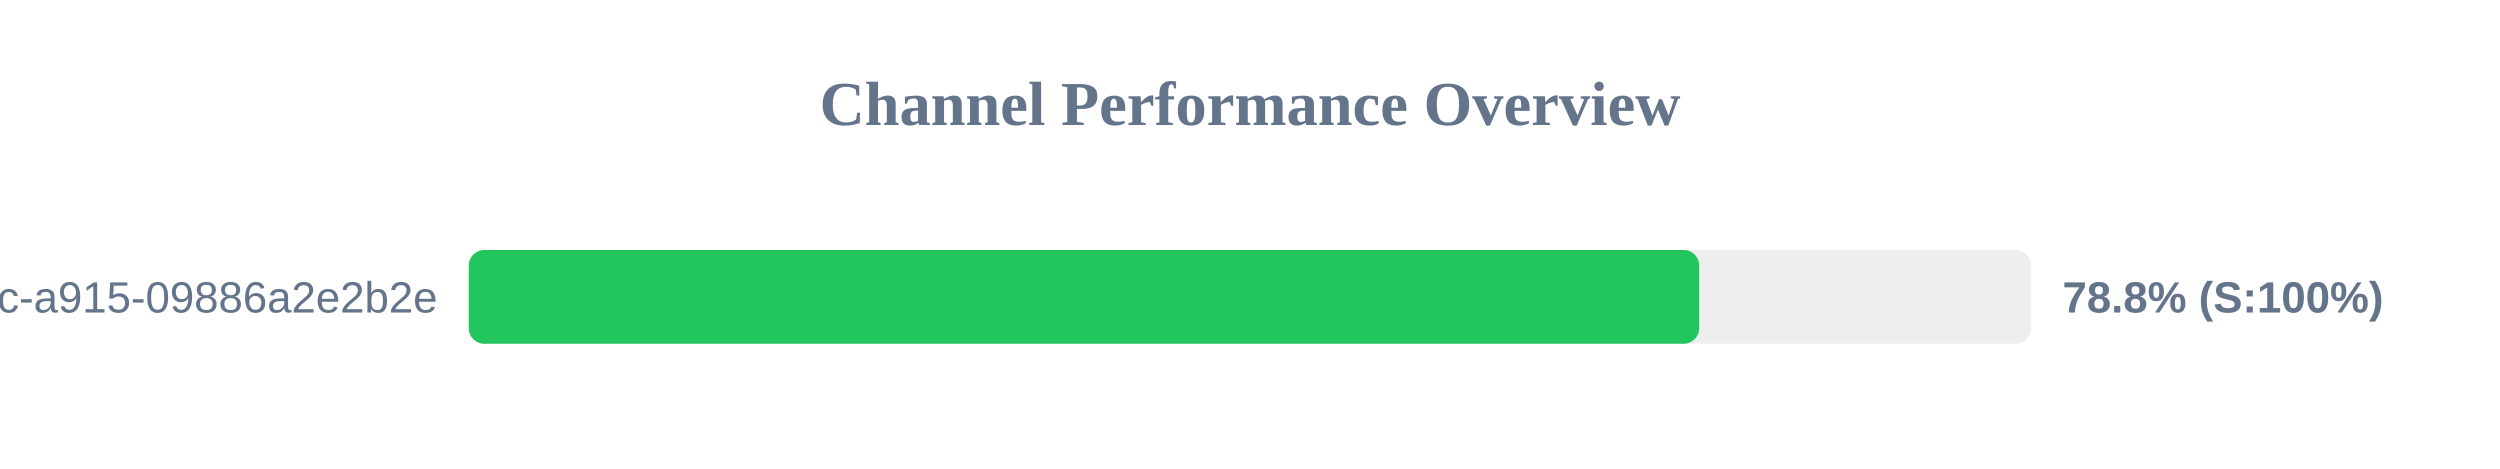
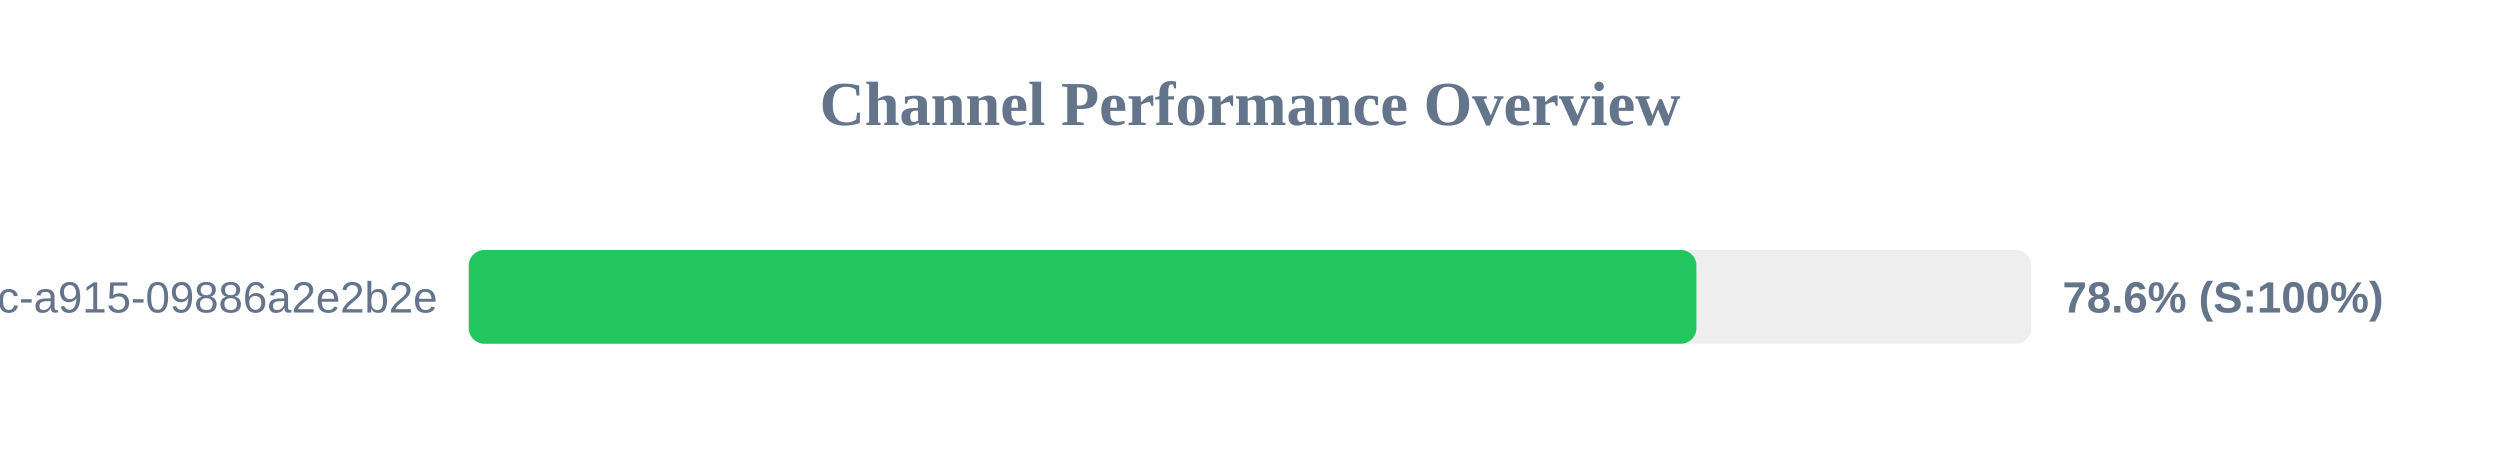
<svg xmlns="http://www.w3.org/2000/svg" width="800" height="150" version="1.1">
  <style>
        .row { font: 14px Arial; fill: #64748b; }
        .score { font: bold 14px Arial; fill: #64748b; }
    </style>
  <text x="400" y="40" text-anchor="middle" font-size="20px" font-weight="bold" fill="#64748b">Channel Performance Overview</text>
  <rect x="150" y="80" width="500" height="30" fill="#eee" rx="5" />
-   <rect x="150" y="80" width="393.75" height="30" fill="#22c55e" rx="5" />
+   <rect x="150" y="80" width="392.85" height="30" fill="#22c55e" rx="5" />
  <text x="140" y="100" text-anchor="end" class="row">?uuid=52816135-d3bc-46bc-a915-09886a2e2b2e</text>
-   <text x="660" y="100" text-anchor="start" class="score">78.8% (S:100%)</text>
+   <text x="660" y="100" text-anchor="start" class="score">78.6% (S:100%)</text>
</svg>
